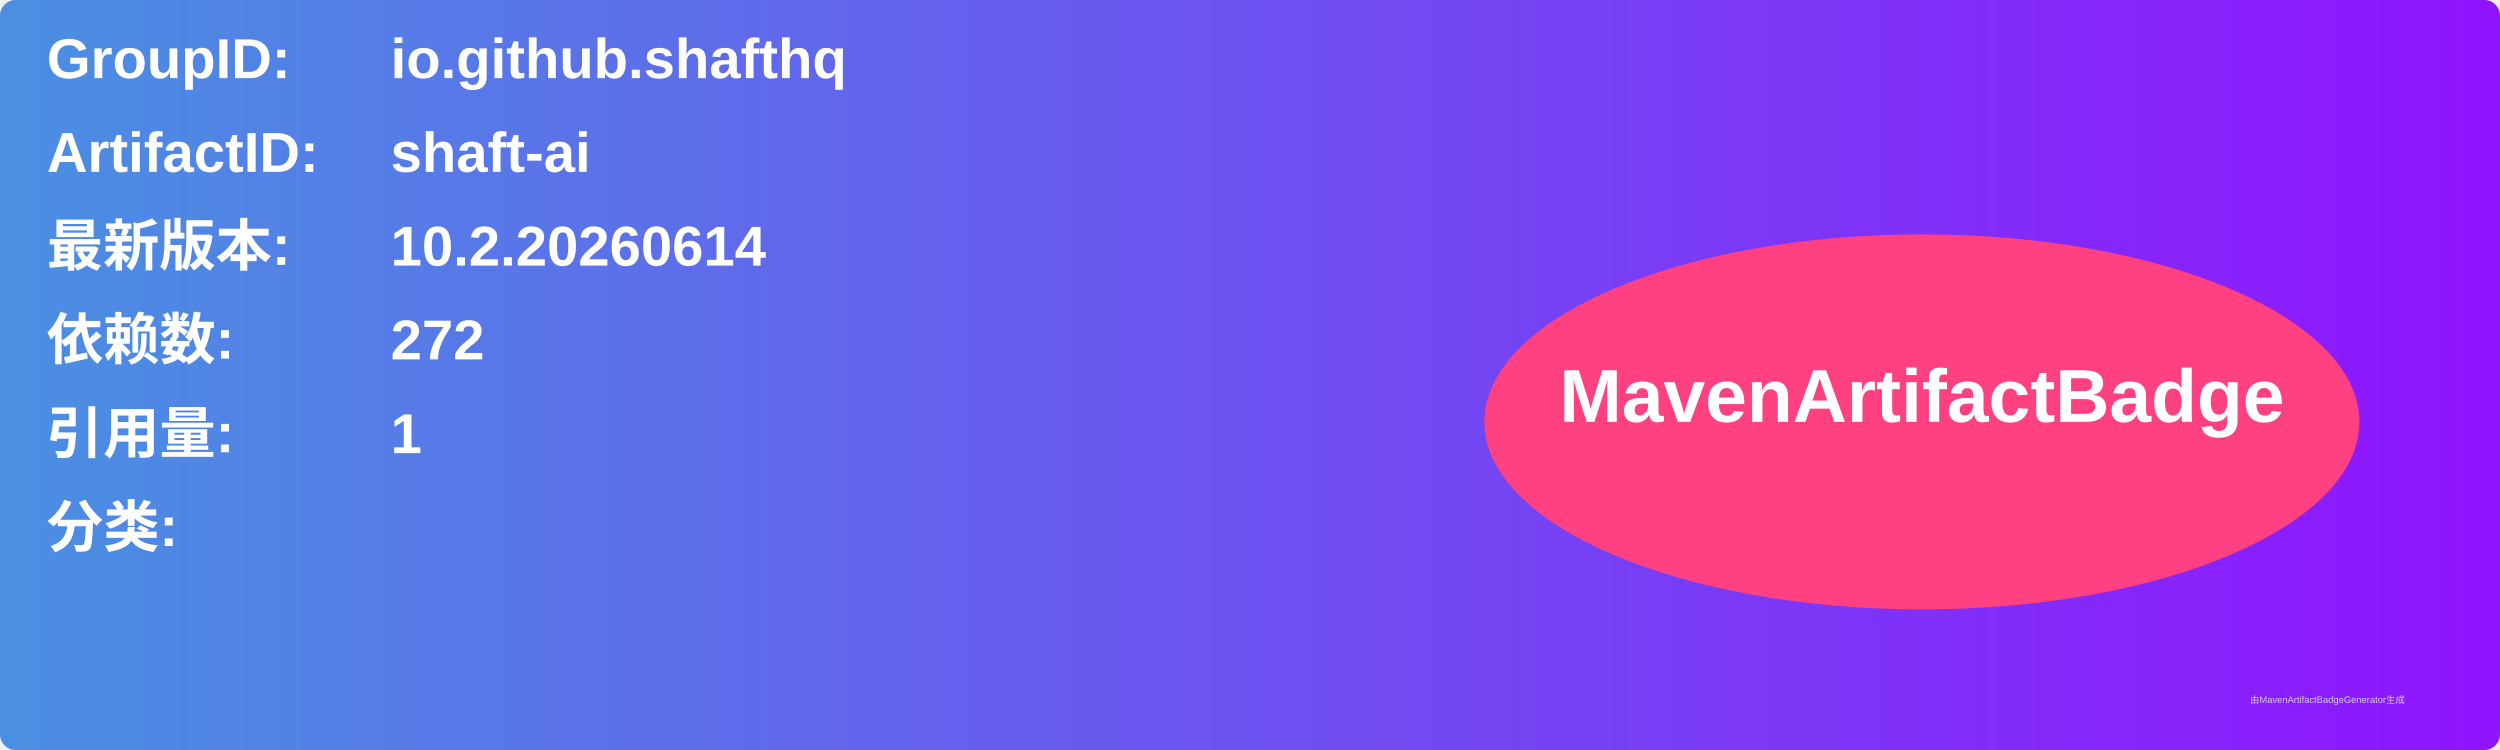
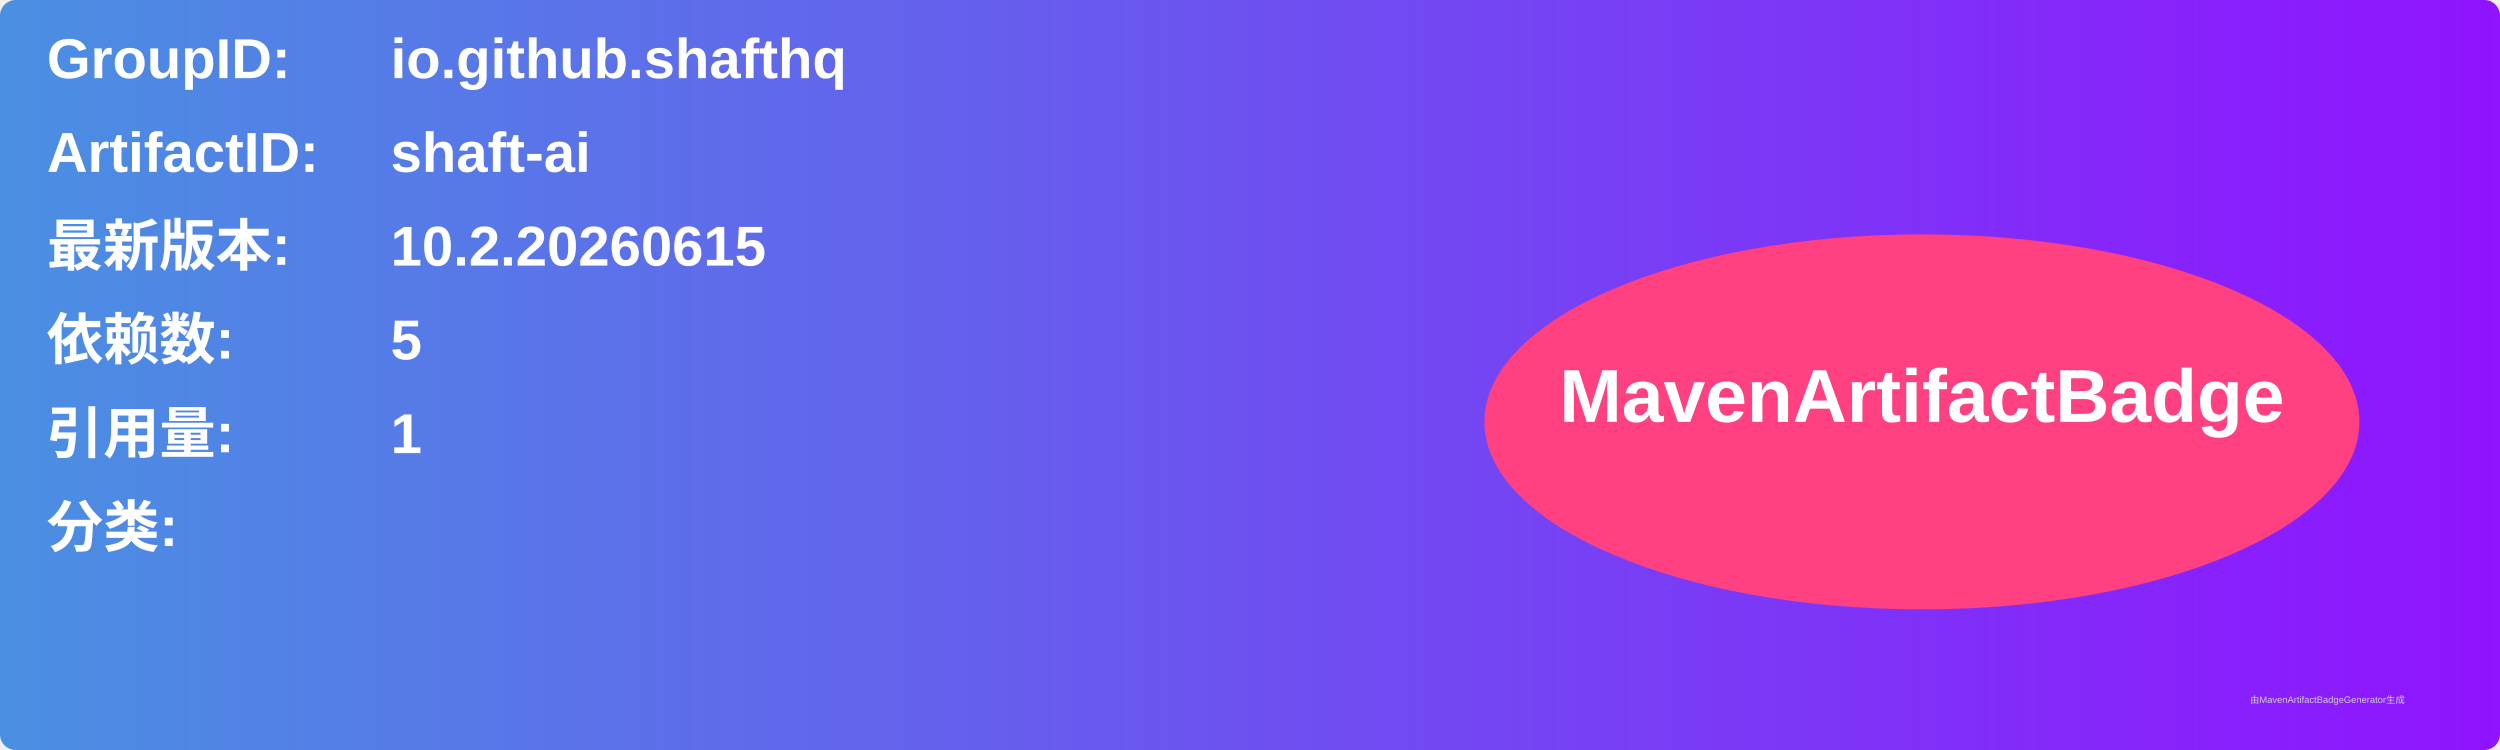
<svg xmlns="http://www.w3.org/2000/svg" width="800" height="240" viewBox="0 0 800 240">
  <linearGradient id="grad" x1="0%" y1="0%" x2="100%" y2="0%">
    <stop offset="0%" stop-color="#4a90e2" />
    <stop offset="100%" stop-color="#9013fe" />
  </linearGradient>
  <rect width="100%" height="100%" rx="5" ry="5" fill="url(#grad)" />
  <g transform="translate(15, 15)">
    <text x="0" y="10" font-family="Arial" font-size="18" fill="white" font-weight="bold" width="260">GroupID:</text>
    <text x="110" y="10" font-family="Arial" font-size="18" fill="white" font-weight="bold" width="460">io.github.shafthq</text>
    <text x="0" y="40" font-family="Arial" font-size="18" fill="white" font-weight="bold" width="260">ArtifactID:</text>
    <text x="110" y="40" font-family="Arial" font-size="18" fill="white" font-weight="bold" width="460">shaft-ai</text>
    <text x="0" y="70" font-family="Arial" font-size="18" fill="white" font-weight="bold">最新版本:</text>
    <text x="110" y="70" font-family="Arial" font-size="18" fill="white" font-weight="bold">
-       <tspan font-weight="bold">10.2.20260614</tspan>
+       <tspan font-weight="bold">10.2.20260615</tspan>
    </text>
    <text x="0" y="100" font-family="Arial" font-size="18" fill="white" font-weight="bold">依赖数: </text>
    <text x="110" y="100" font-family="Arial" font-size="18" fill="white">
-       <tspan font-weight="bold">272</tspan>
+       <tspan font-weight="bold">5</tspan>
    </text>
    <text x="0" y="130" font-family="Arial" font-size="18" fill="white" font-weight="bold">引用量: </text>
    <text x="110" y="130" font-family="Arial" font-size="18" fill="white">
      <tspan font-weight="bold">1</tspan>
    </text>
    <text x="0" y="160" font-family="Arial" font-size="18" fill="white" font-weight="bold">分类:</text>
    <text x="10" y="190" font-family="Arial" font-size="10" fill="white">
      <tspan font-weight="bold" />
    </text>
    <ellipse cx="600" cy="120" rx="140" ry="60" fill="#ff4081" />
    <text x="600" y="120" text-anchor="middle" font-family="Arial" font-size="24" fill="white" font-weight="bold">MavenArtifactBadge</text>
  </g>
  <text x="720" y="225" font-family="Arial" font-size="3" fill="#d0d0d0">由MavenArtifactBadgeGenerator生成</text>
</svg>
